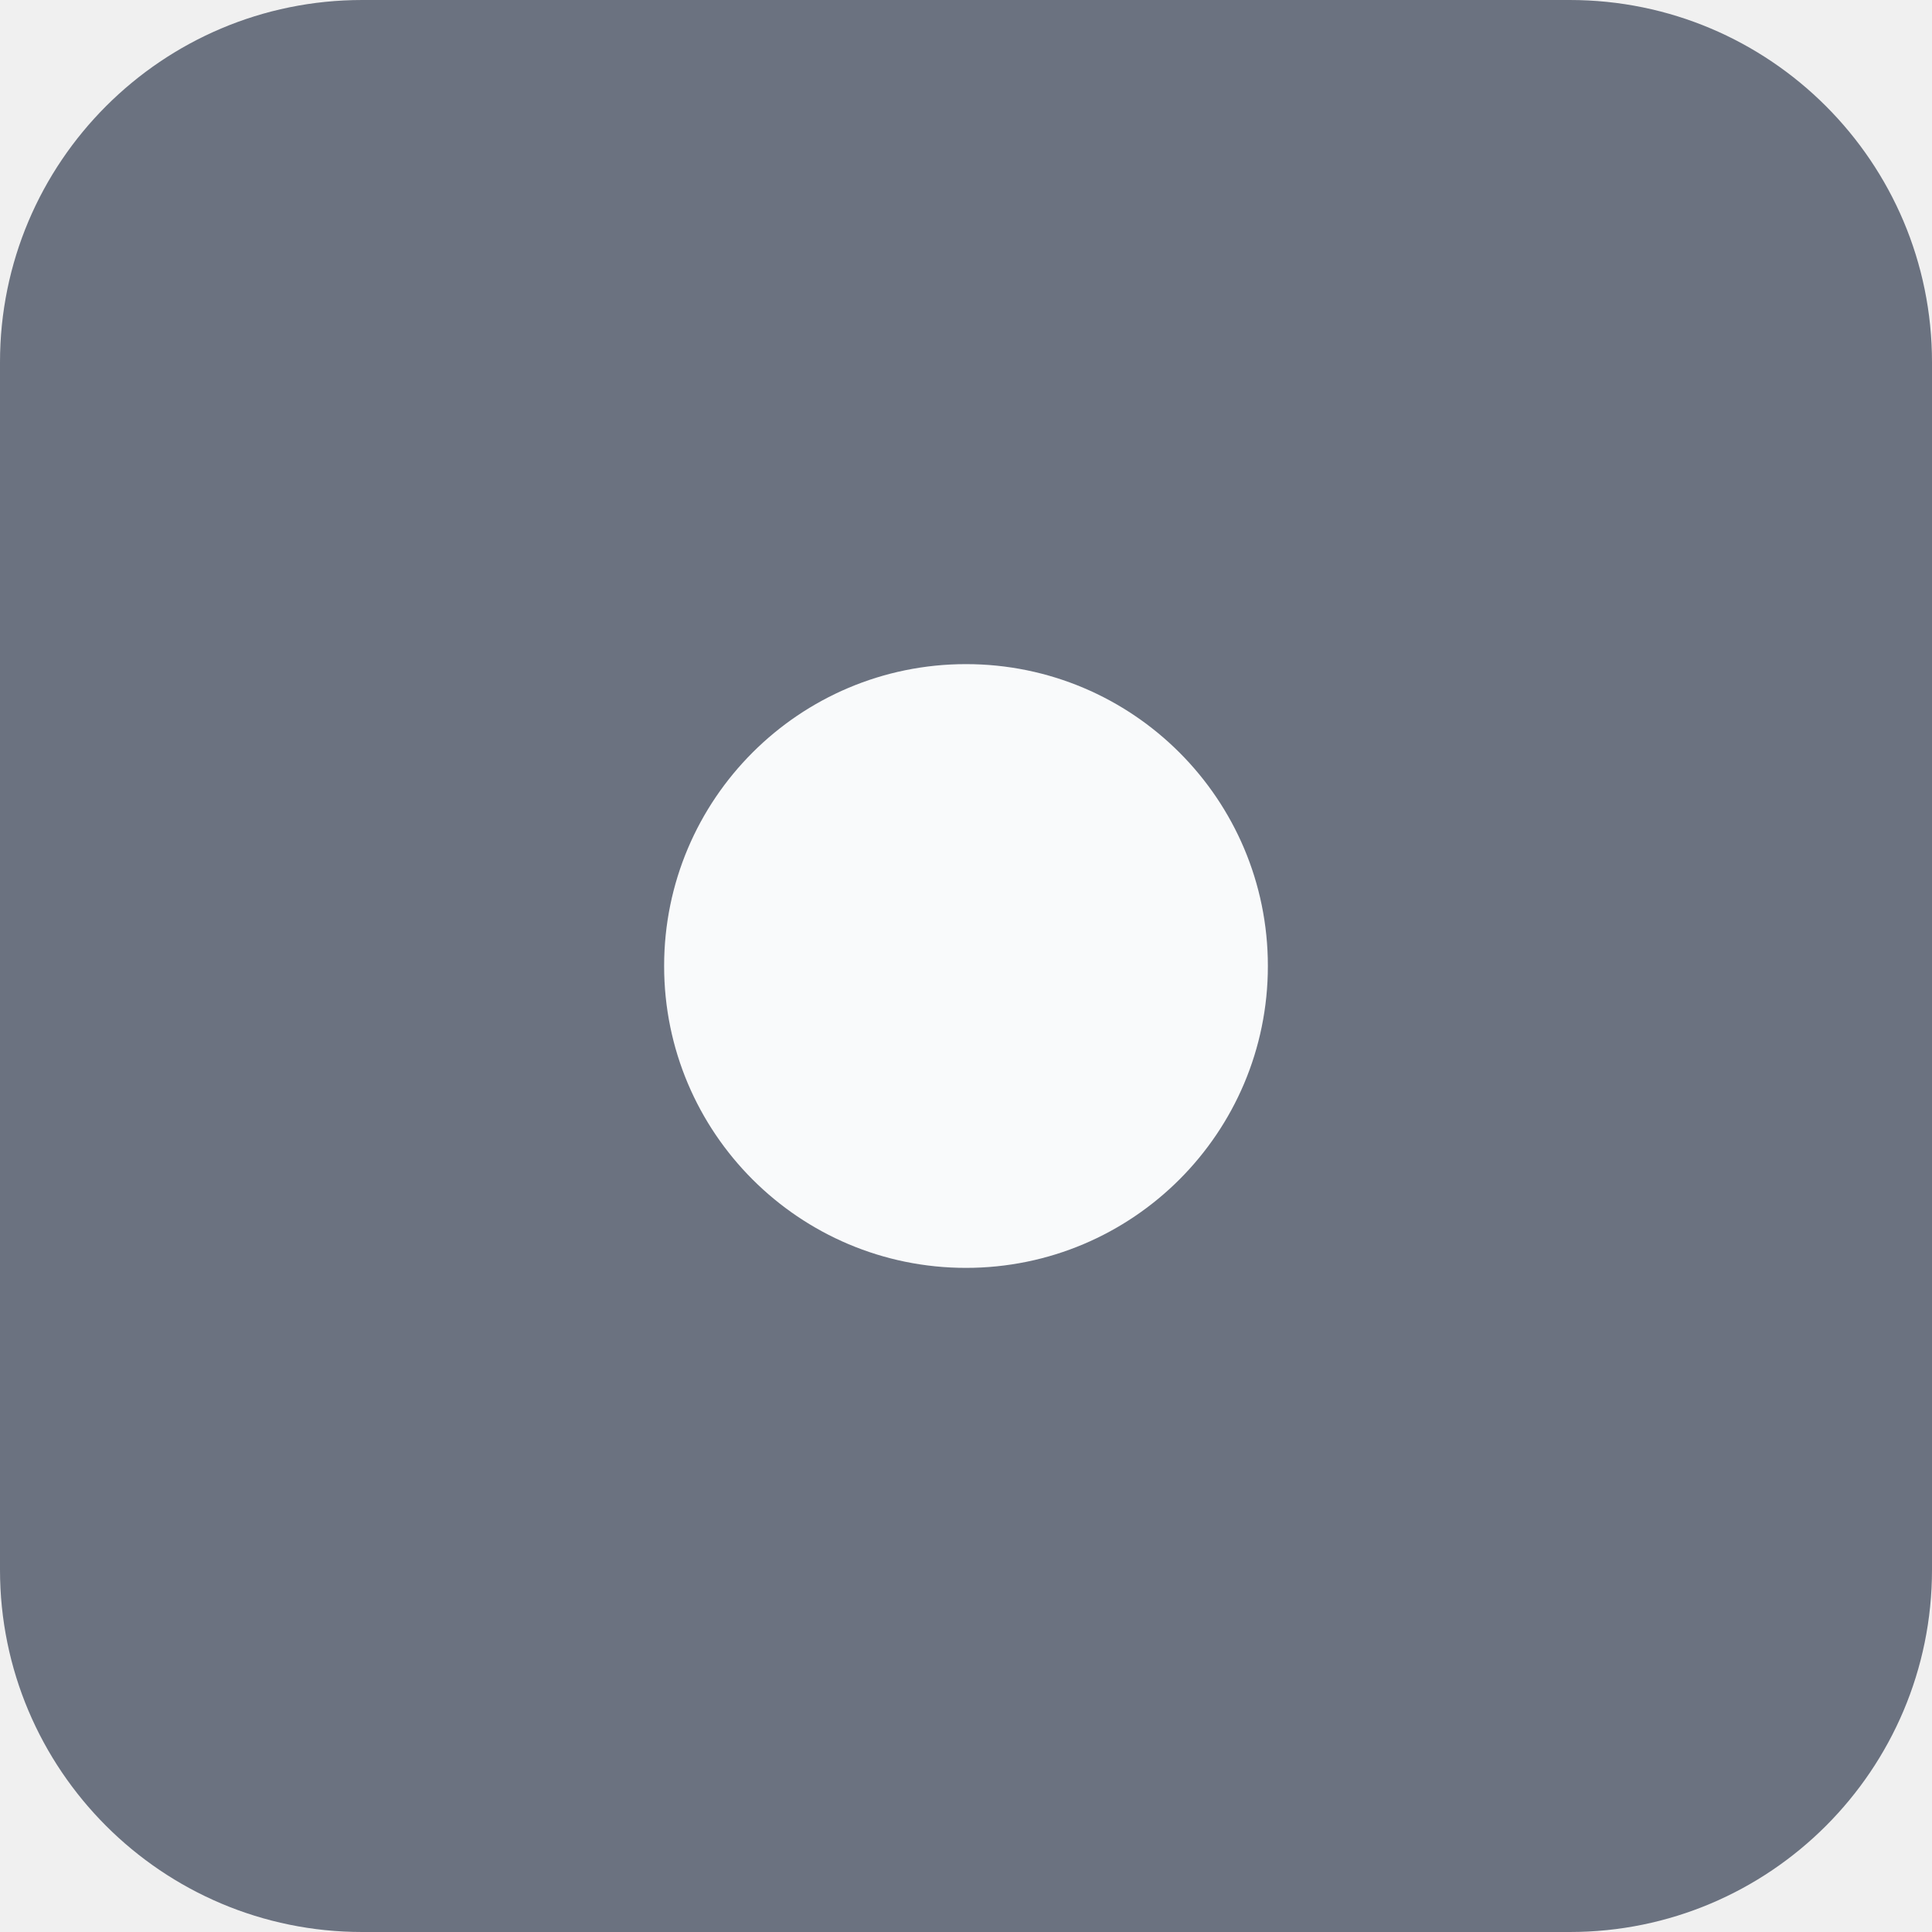
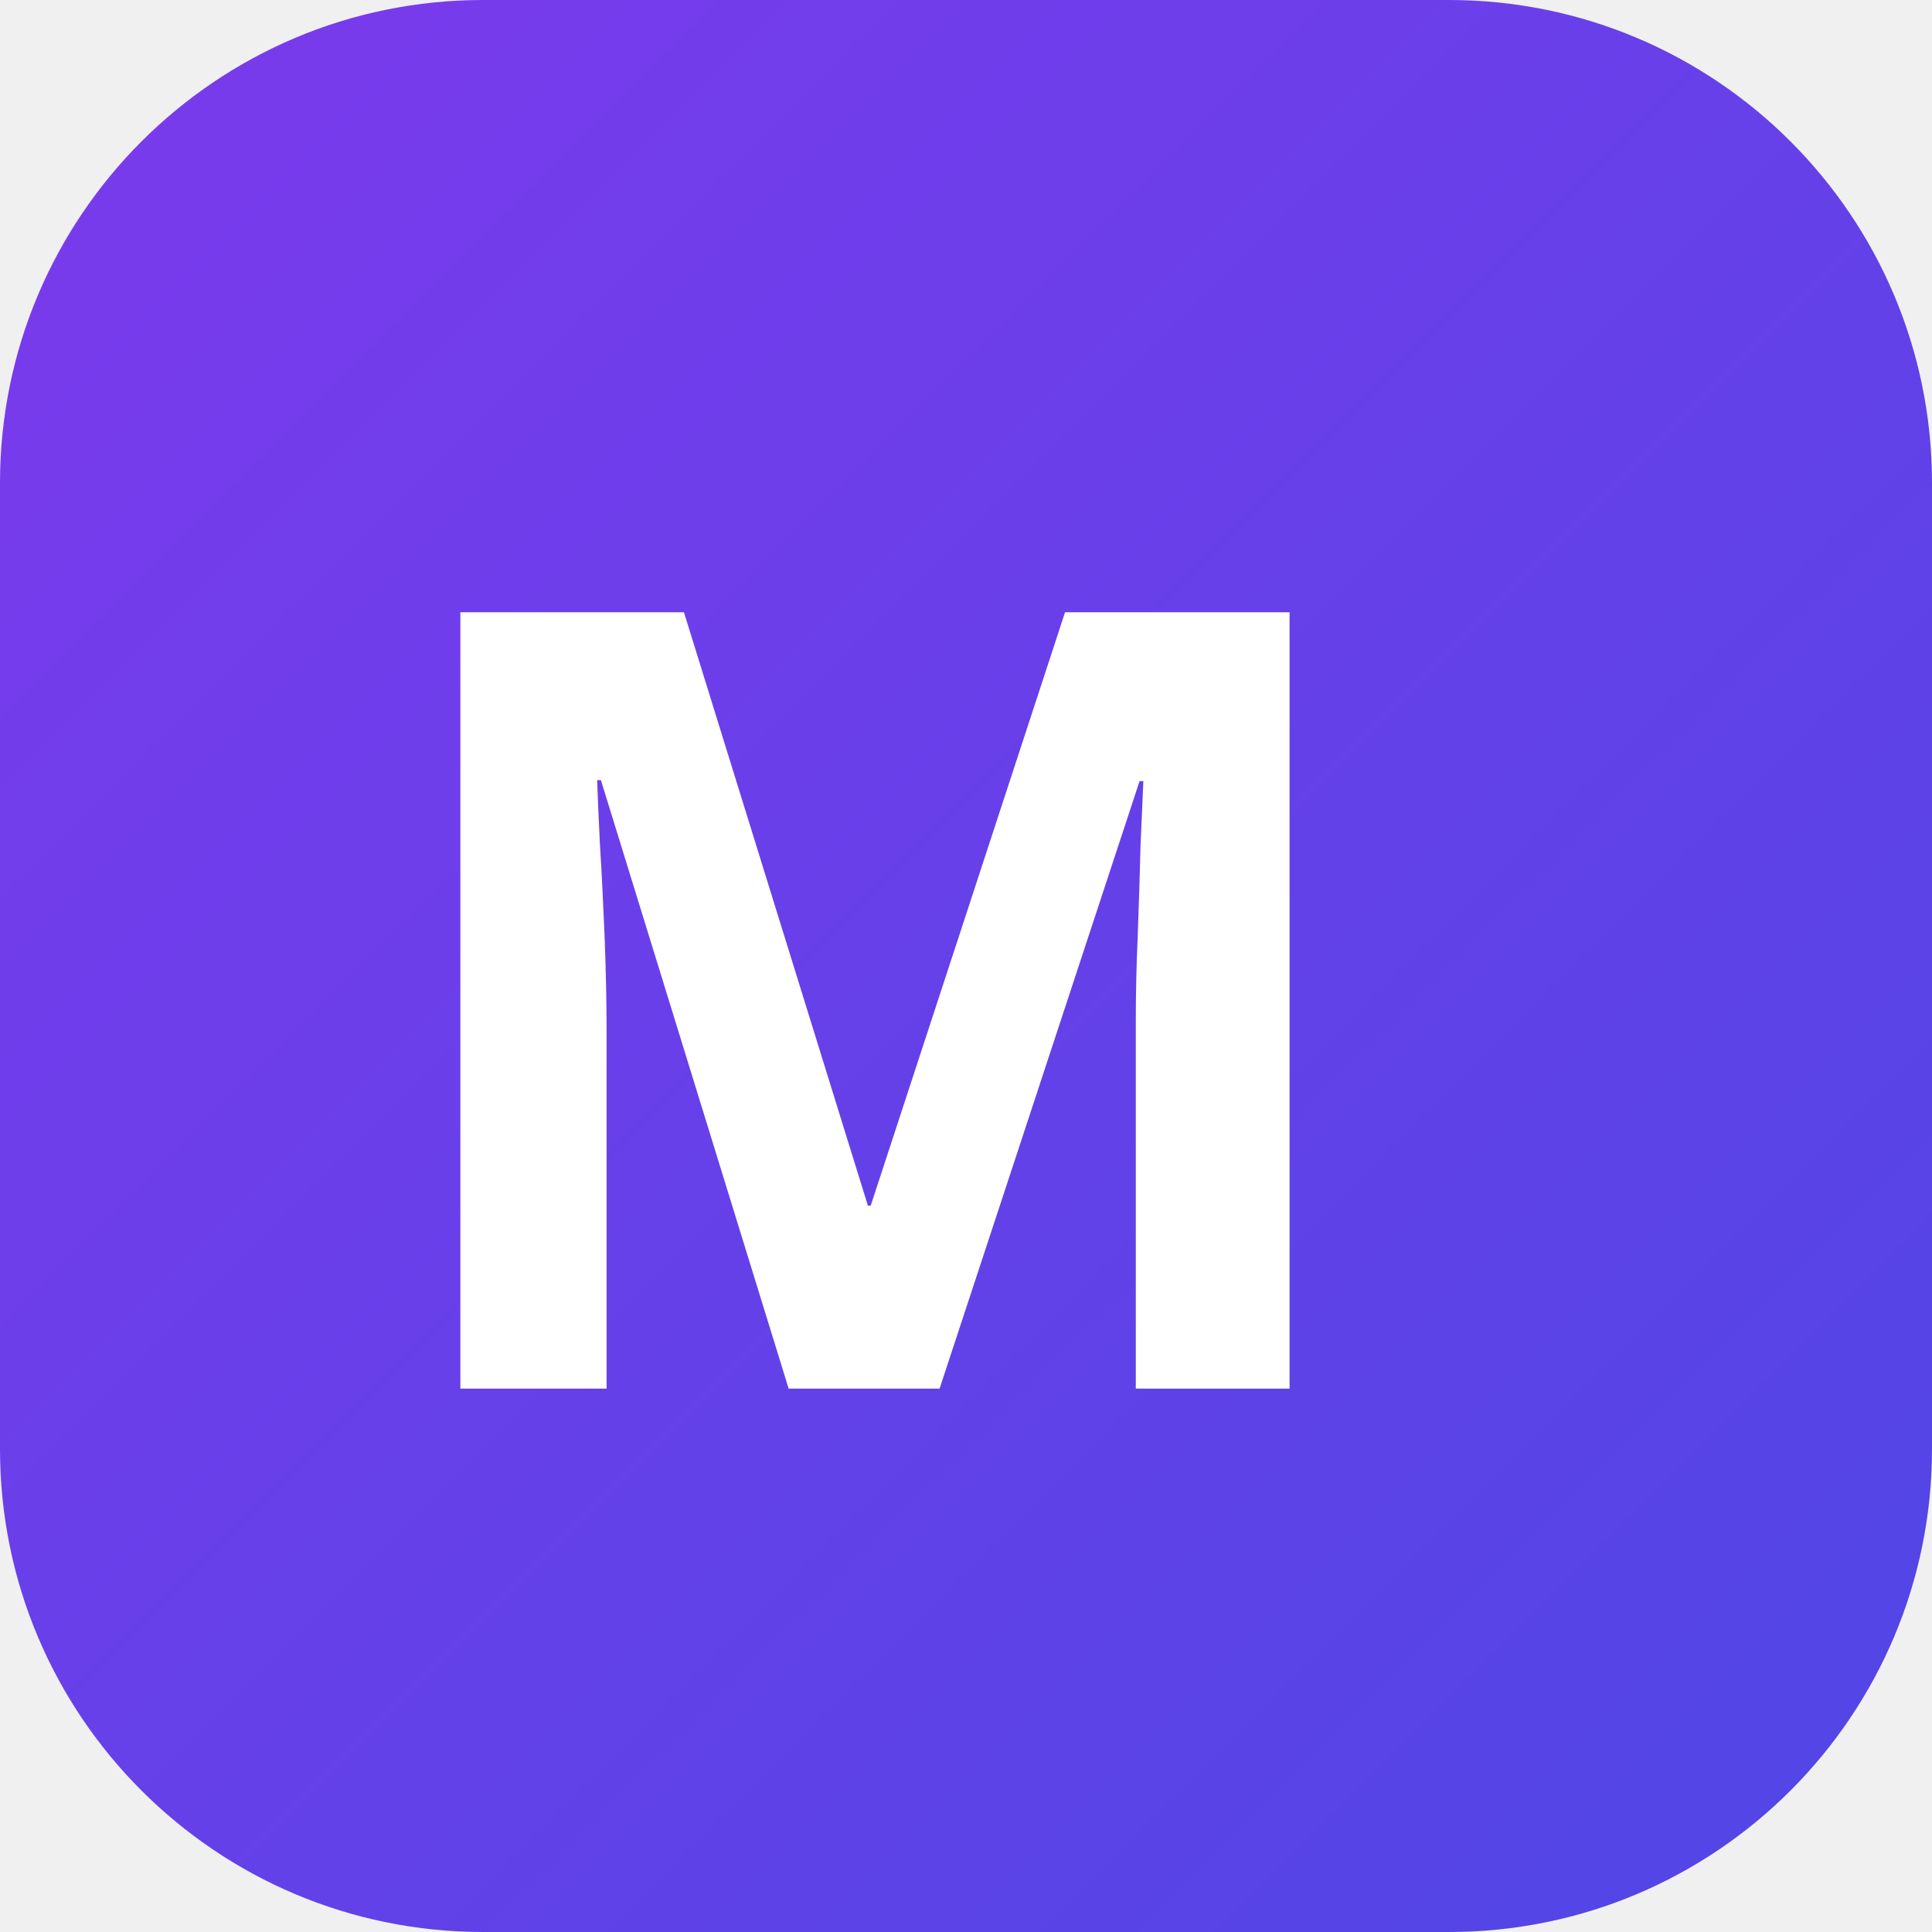
<svg xmlns="http://www.w3.org/2000/svg" viewBox="0 0 32 32">
-   <rect width="32" height="32" rx="6" fill="#6b7280" />
-   <circle cx="16" cy="16" r="5" fill="#f9fafb" />
+   <defs>
+     <linearGradient id="g" x1="0" y1="0" x2="1" y2="1">
+       <stop offset="0%" stop-color="#7c3aed" />
+       <stop offset="100%" stop-color="#4f46e5" />
+     </linearGradient>
+   </defs>
+   <rect width="32" height="32" rx="8" fill="url(#g)" />
+   <text x="6" y="23" font-family="sans-serif" font-weight="800" font-size="18" fill="white">M</text>
</svg>
